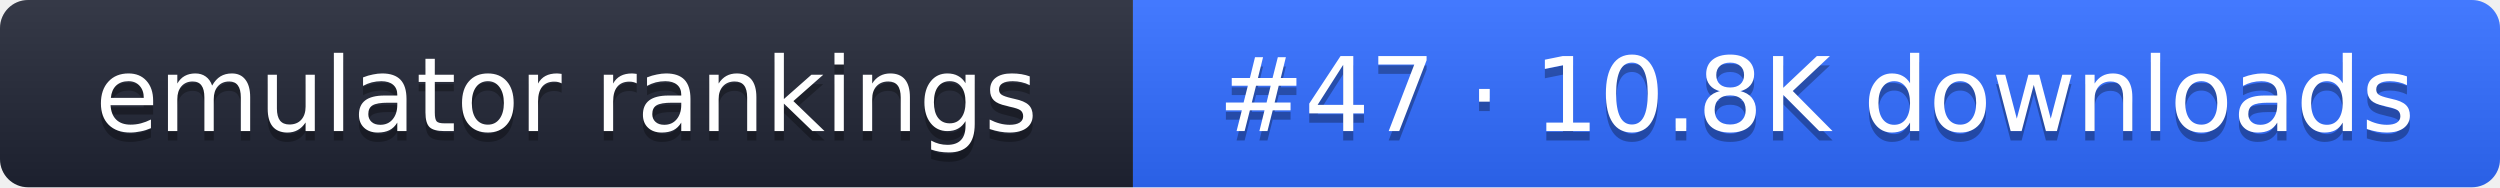
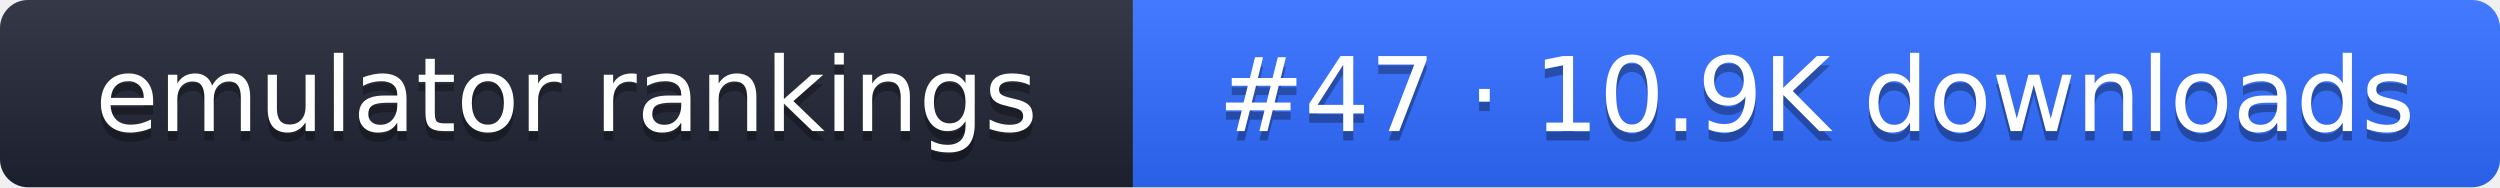
- <svg xmlns="http://www.w3.org/2000/svg" width="267" height="20" role="img" aria-label="emulator rankings: #47 · 10.8K downloads">
+ <svg xmlns="http://www.w3.org/2000/svg" width="267" height="20" role="img" aria-label="emulator rankings: #47 · 10.9K downloads">
  <linearGradient id="g" x2="0" y2="100%">
    <stop offset="0" stop-color="#fff" stop-opacity=".1" />
    <stop offset="1" stop-opacity=".1" />
  </linearGradient>
  <clipPath id="r">
    <rect width="267" height="20" rx="3" fill="#fff" />
  </clipPath>
  <g clip-path="url(#r)">
    <rect width="121" height="20" fill="#1f2433" />
    <rect x="121" width="146" height="20" fill="#2f6bff" />
    <rect width="267" height="20" fill="url(#g)" />
  </g>
  <g fill="#fff" text-anchor="middle" font-family="Verdana,DejaVu Sans,sans-serif" font-size="11">
    <text x="60.5" y="15" fill="#010101" fill-opacity=".3">emulator rankings</text>
    <text x="60.5" y="14">emulator rankings</text>
-     <text x="194" y="15" fill="#010101" fill-opacity=".3">#47 · 10.8K downloads</text>
-     <text x="194" y="14">#47 · 10.8K downloads</text>
+     <text x="194" y="15" fill="#010101" fill-opacity=".3">#47 · 10.9K downloads</text>
+     <text x="194" y="14">#47 · 10.9K downloads</text>
  </g>
</svg>
